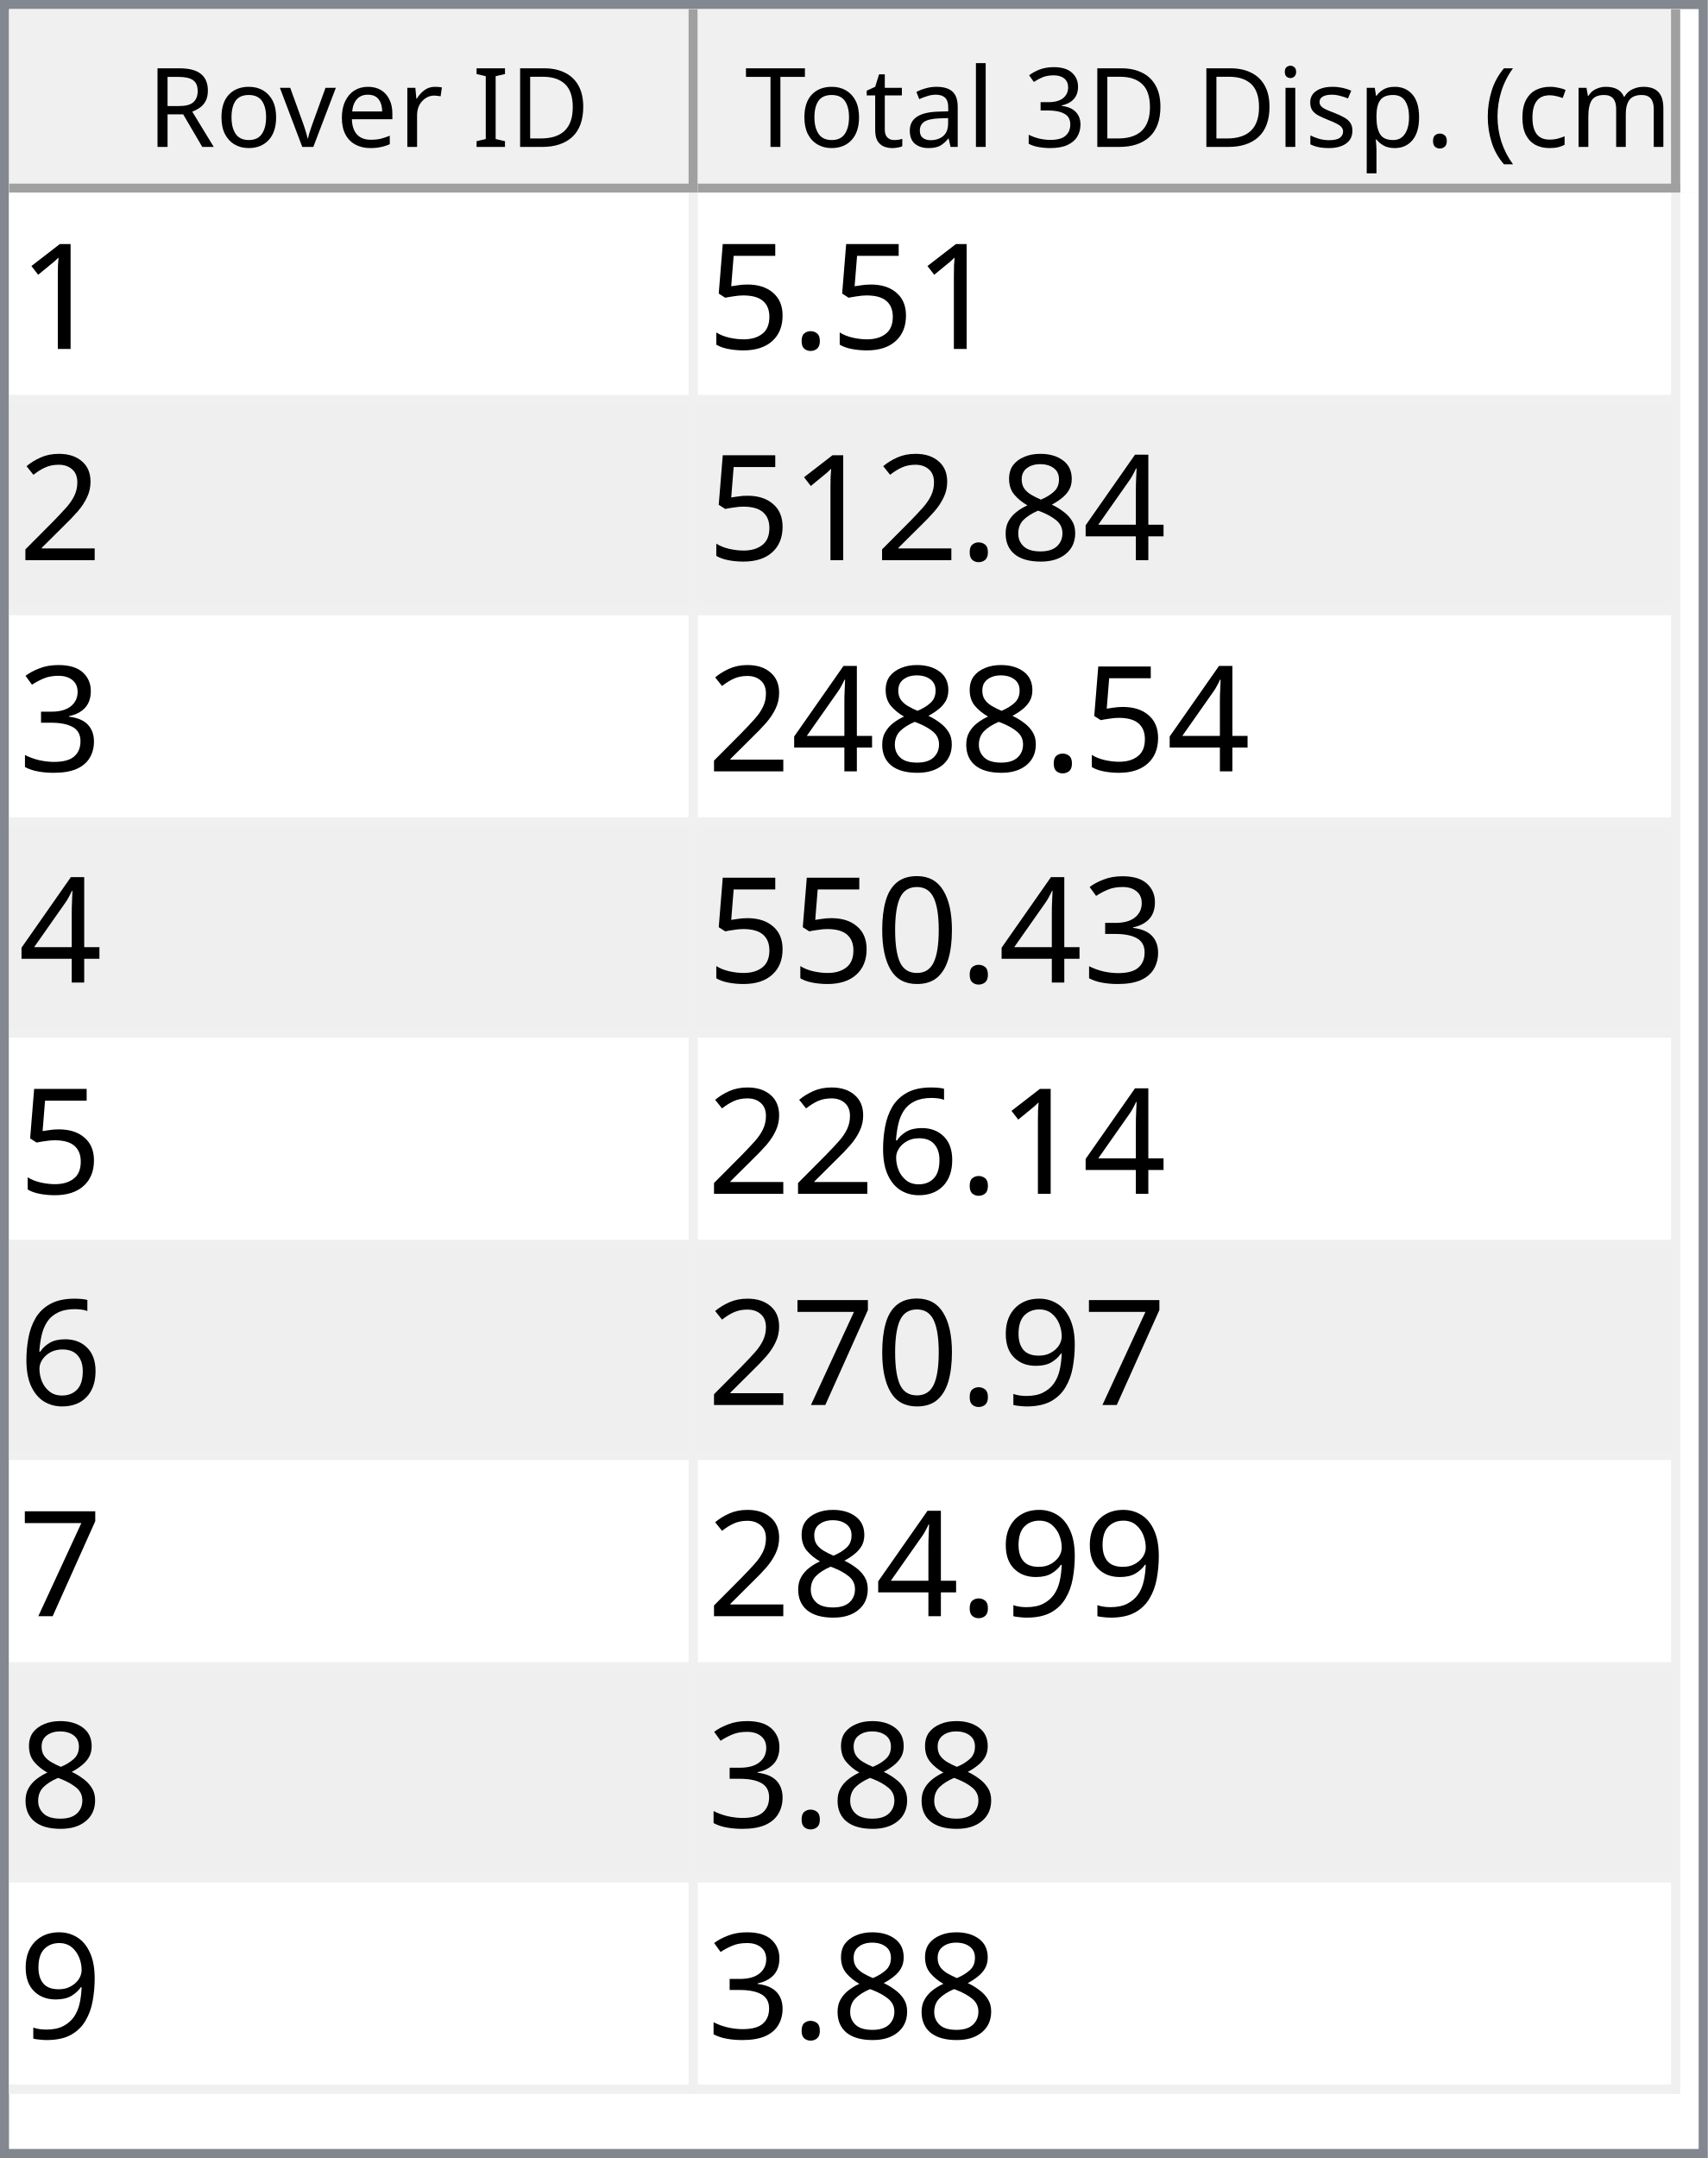
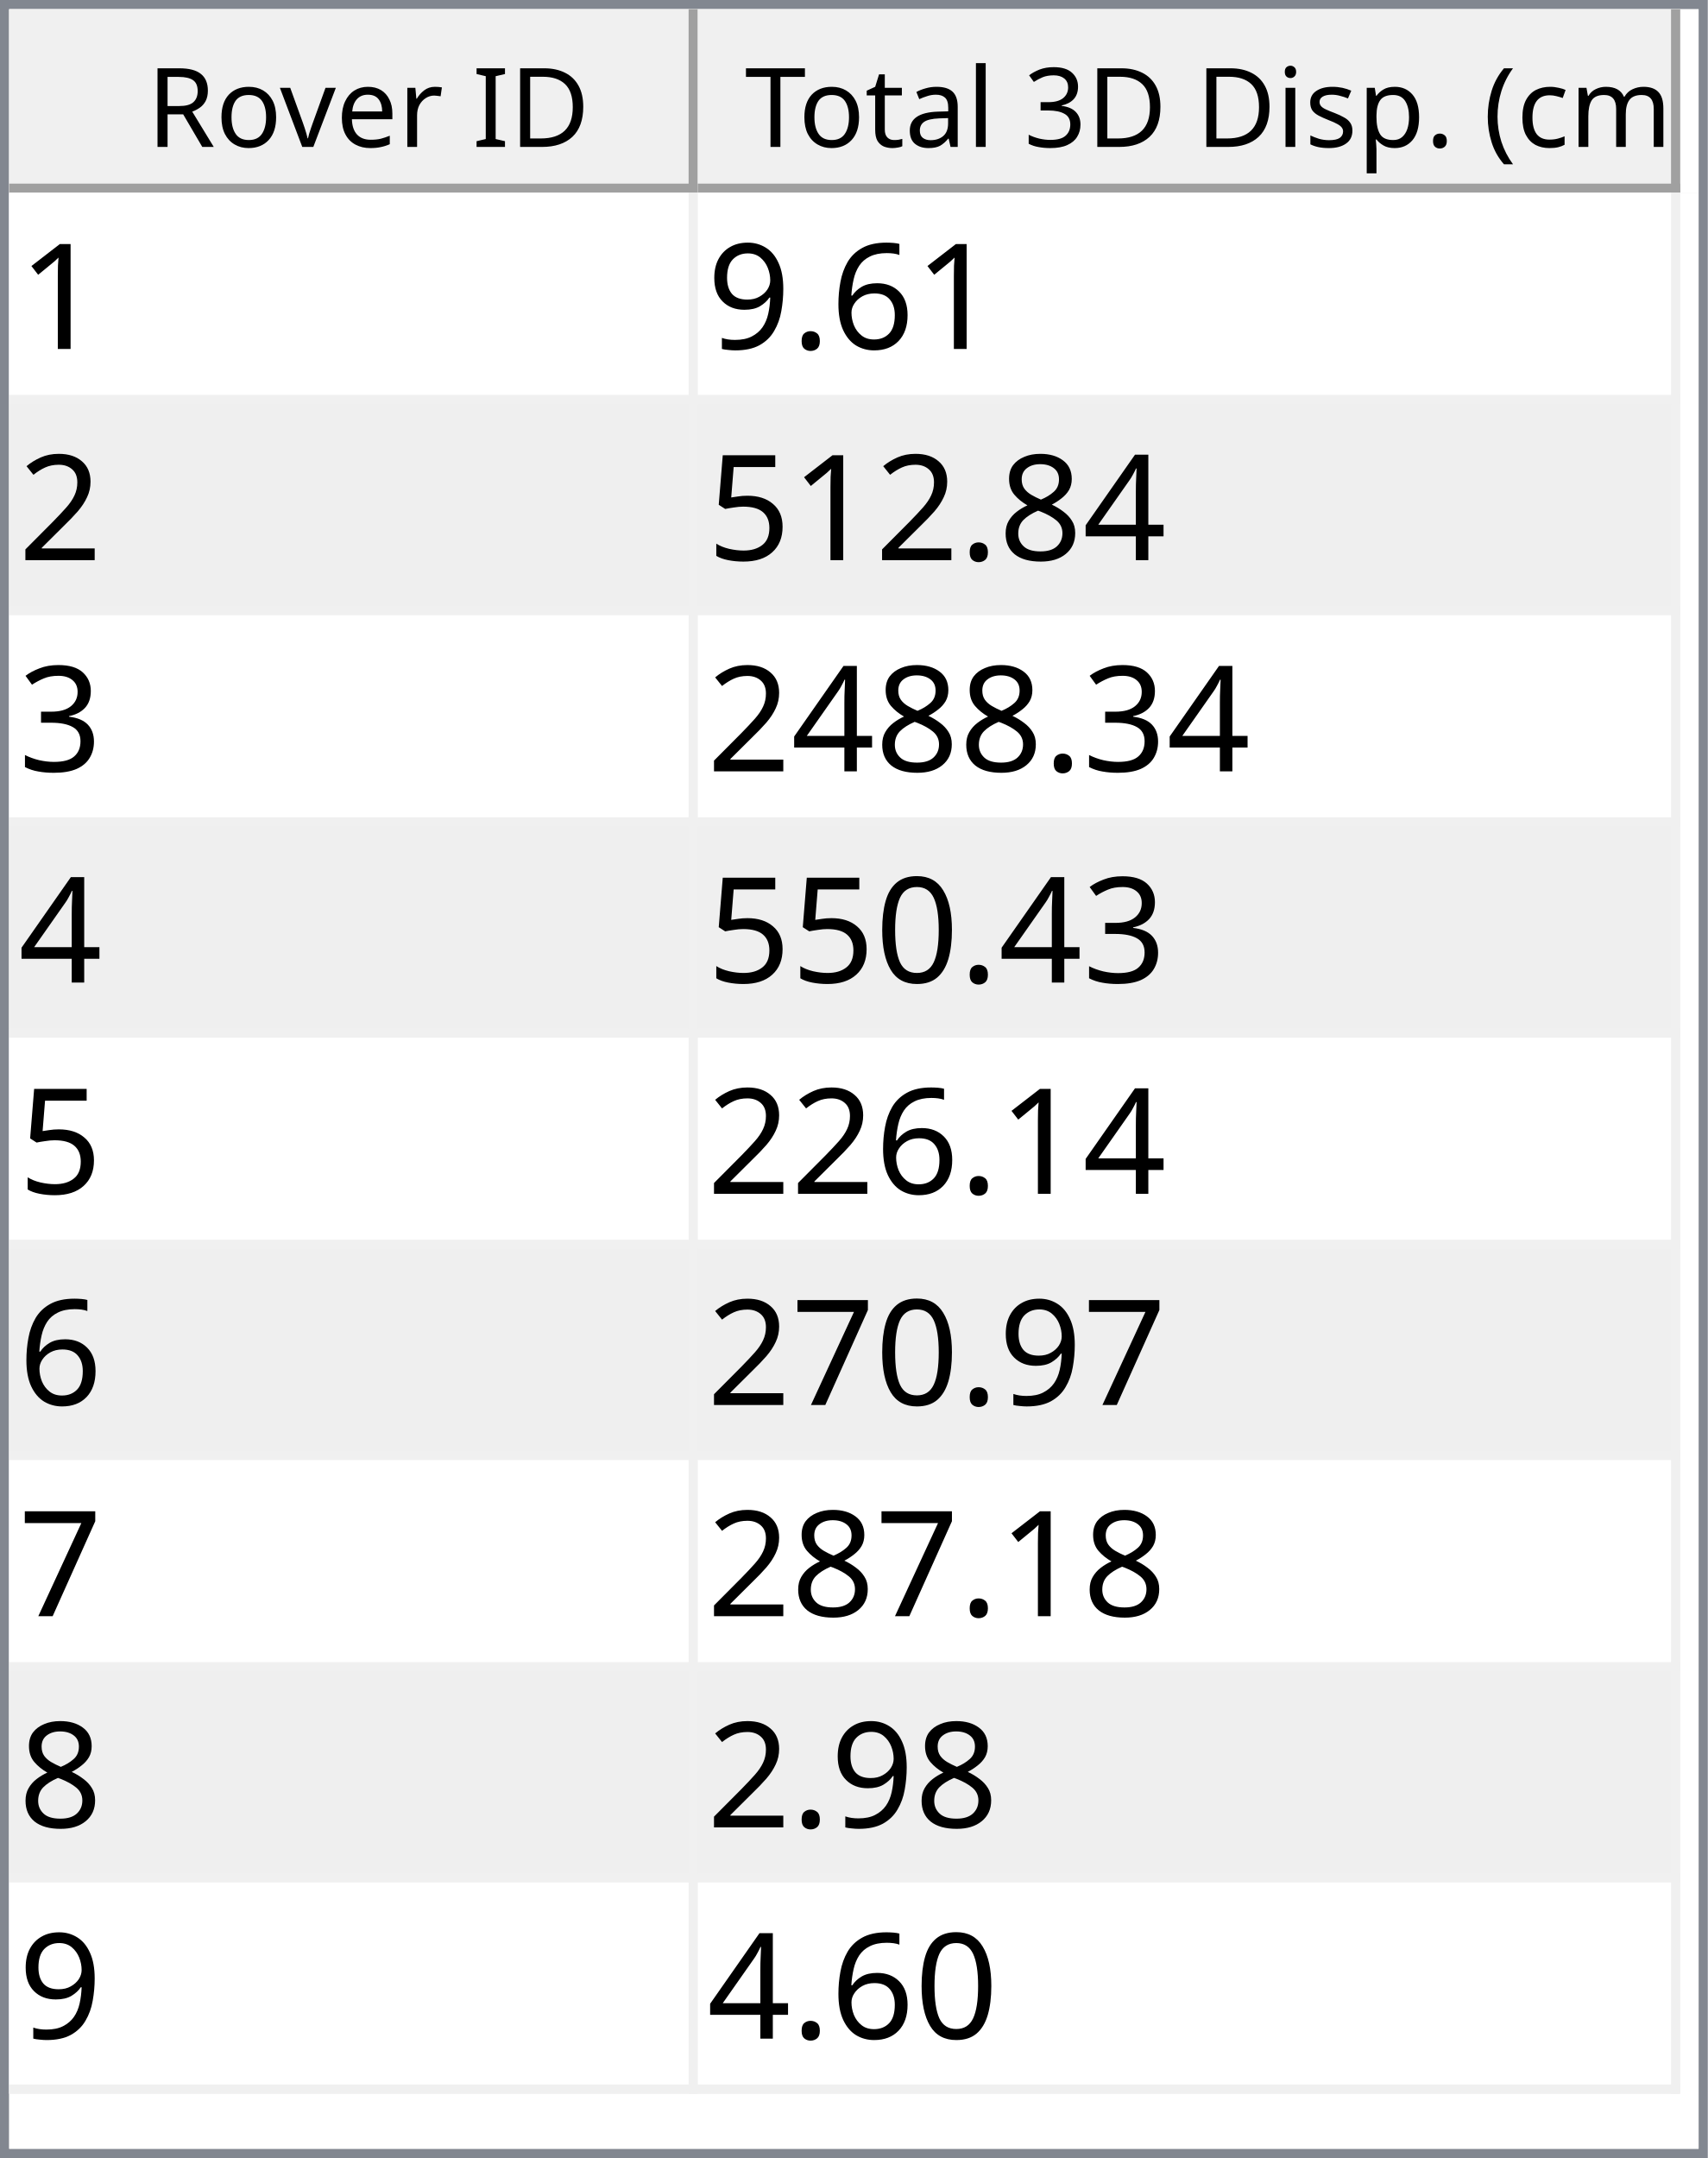
<svg xmlns="http://www.w3.org/2000/svg" style="fill-opacity:1; color-rendering:auto; color-interpolation:auto; text-rendering:auto; stroke:black; stroke-linecap:square; stroke-miterlimit:10; shape-rendering:auto; stroke-opacity:1; fill:black; stroke-dasharray:none; font-weight:normal; stroke-width:1; font-family:'Dialog'; font-style:normal; stroke-linejoin:miter; font-size:12px; stroke-dashoffset:0; image-rendering:auto;" width="186" height="235">
  <defs id="genericDefs" />
  <g>
    <defs id="defs1">
      <clipPath clipPathUnits="userSpaceOnUse" id="clipPath1">
        <path d="M0 0 L186 0 L186 235 L0 235 L0 0 Z" />
      </clipPath>
      <clipPath clipPathUnits="userSpaceOnUse" id="clipPath2">
        <path d="M0 0 L0 235 L186 235 L186 0 Z" />
      </clipPath>
      <clipPath clipPathUnits="userSpaceOnUse" id="clipPath3">
        <path d="M0 0 L0 20 L184 20 L184 0 Z" />
      </clipPath>
      <clipPath clipPathUnits="userSpaceOnUse" id="clipPath4">
        <path d="M0 0 L0 20 L75 20 L75 0 Z" />
      </clipPath>
      <clipPath clipPathUnits="userSpaceOnUse" id="clipPath5">
        <path d="M1 1 L1 19 L74 19 L74 1 Z" />
      </clipPath>
      <clipPath clipPathUnits="userSpaceOnUse" id="clipPath6">
        <path d="M0 0 L0 18 L73 18 L73 0 Z" />
      </clipPath>
      <clipPath clipPathUnits="userSpaceOnUse" id="clipPath7">
        <path d="M-0.5 -0.5 L-0.5 19.5 L74.5 19.5 L74.5 -0.5 Z" />
      </clipPath>
      <clipPath clipPathUnits="userSpaceOnUse" id="clipPath8">
        <path d="M0 0 L0 20 L107 20 L107 0 Z" />
      </clipPath>
      <clipPath clipPathUnits="userSpaceOnUse" id="clipPath9">
        <path d="M1 1 L1 19 L106 19 L106 1 Z" />
      </clipPath>
      <clipPath clipPathUnits="userSpaceOnUse" id="clipPath10">
        <path d="M0 0 L0 18 L105 18 L105 0 Z" />
      </clipPath>
      <clipPath clipPathUnits="userSpaceOnUse" id="clipPath11">
        <path d="M-0.5 -0.5 L-0.5 19.5 L106.5 19.5 L106.5 -0.5 Z" />
      </clipPath>
      <clipPath clipPathUnits="userSpaceOnUse" id="clipPath12">
        <path d="M0 0 L0 213 L184 213 L184 0 Z" />
      </clipPath>
      <clipPath clipPathUnits="userSpaceOnUse" id="clipPath13">
        <path d="M0 0 L0 207 L182 207 L182 0 Z" />
      </clipPath>
      <clipPath clipPathUnits="userSpaceOnUse" id="clipPath14">
        <path d="M-0.5 -0.5 L-0.5 206.5 L181.5 206.5 L181.5 -0.5 Z" />
      </clipPath>
      <clipPath clipPathUnits="userSpaceOnUse" id="clipPath15">
        <path d="M0 0 L0 22 L74 22 L74 0 Z" />
      </clipPath>
      <clipPath clipPathUnits="userSpaceOnUse" id="clipPath16">
        <path d="M0 0 L0 22 L106 22 L106 0 Z" />
      </clipPath>
      <font horiz-adv-x="64.551" id="font1">
        <font-face ascent="107.91" descent="25.098" units-per-em="100" style="font-style:normal; font-family:Segoe UI; font-weight:normal;" />
        <missing-glyph horiz-adv-x="64.551" d="M8.109 0 L8.109 68.266 L56.453 68.266 L56.453 0 L8.109 0 ZM15.328 7.234 L49.219 7.234 L49.219 61.031 L15.328 61.031 L15.328 7.234 Z" />
        <glyph unicode="D" horiz-adv-x="70.117" d="M9.188 0 L9.188 70.016 L28.516 70.016 Q65.531 70.016 65.531 35.891 Q65.531 19.672 55.25 9.836 Q44.969 0 27.734 0 L9.188 0 ZM17.391 62.594 L17.391 7.422 L27.828 7.422 Q41.609 7.422 49.273 14.797 Q56.938 22.172 56.938 35.688 Q56.938 62.594 28.328 62.594 L17.391 62.594 Z" />
        <glyph unicode="I" horiz-adv-x="26.611" d="M17.391 0 L9.188 0 L9.188 70.016 L17.391 70.016 L17.391 0 Z" />
        <glyph unicode=" " horiz-adv-x="27.393" d="" />
        <glyph unicode="r" horiz-adv-x="34.766" d="M34.188 41.891 Q32.078 43.5 28.125 43.5 Q23 43.5 19.555 38.672 Q16.109 33.844 16.109 25.484 L16.109 0 L8.109 0 L8.109 50 L16.109 50 L16.109 39.703 L16.312 39.703 Q18.016 44.969 21.531 47.922 Q25.047 50.875 29.391 50.875 Q32.516 50.875 34.188 50.203 L34.188 41.891 Z" />
        <glyph unicode="e" horiz-adv-x="52.295" d="M48.297 23 L12.984 23 Q13.188 14.656 17.484 10.109 Q21.781 5.562 29.297 5.562 Q37.75 5.562 44.828 11.141 L44.828 3.609 Q38.234 -1.172 27.391 -1.172 Q16.797 -1.172 10.742 5.641 Q4.688 12.453 4.688 24.812 Q4.688 36.469 11.305 43.82 Q17.922 51.172 27.734 51.172 Q37.547 51.172 42.922 44.828 Q48.297 38.484 48.297 27.203 L48.297 23 ZM40.094 29.781 Q40.047 36.719 36.75 40.578 Q33.453 44.438 27.594 44.438 Q21.922 44.438 17.969 40.383 Q14.016 36.328 13.094 29.781 L40.094 29.781 Z" />
        <glyph unicode="v" horiz-adv-x="47.9" d="M47.406 50 L27.484 0 L19.625 0 L0.688 50 L9.469 50 L22.172 13.672 Q23.578 9.672 23.922 6.688 L24.125 6.688 Q24.609 10.453 25.688 13.484 L38.969 50 L47.406 50 Z" />
        <glyph unicode="o" horiz-adv-x="58.594" d="M29 -1.172 Q17.922 -1.172 11.305 5.836 Q4.688 12.844 4.688 24.422 Q4.688 37.016 11.57 44.094 Q18.453 51.172 30.172 51.172 Q41.359 51.172 47.633 44.289 Q53.906 37.406 53.906 25.203 Q53.906 13.234 47.141 6.031 Q40.375 -1.172 29 -1.172 ZM29.594 44.438 Q21.875 44.438 17.383 39.188 Q12.891 33.938 12.891 24.703 Q12.891 15.828 17.43 10.695 Q21.969 5.562 29.594 5.562 Q37.359 5.562 41.531 10.594 Q45.703 15.625 45.703 24.906 Q45.703 34.281 41.531 39.359 Q37.359 44.438 29.594 44.438 Z" />
        <glyph unicode="R" horiz-adv-x="59.814" d="M59.375 0 L49.609 0 L37.891 19.625 Q36.281 22.359 34.766 24.289 Q33.25 26.219 31.664 27.438 Q30.078 28.656 28.25 29.219 Q26.422 29.781 24.125 29.781 L17.391 29.781 L17.391 0 L9.188 0 L9.188 70.016 L30.078 70.016 Q34.672 70.016 38.555 68.867 Q42.438 67.719 45.289 65.375 Q48.141 63.031 49.758 59.547 Q51.375 56.062 51.375 51.375 Q51.375 47.703 50.273 44.656 Q49.172 41.609 47.148 39.211 Q45.125 36.812 42.266 35.133 Q39.406 33.453 35.844 32.516 L35.844 32.328 Q37.594 31.547 38.891 30.547 Q40.188 29.547 41.359 28.18 Q42.531 26.812 43.68 25.078 Q44.828 23.344 46.234 21.047 L59.375 0 ZM17.391 62.594 L17.391 37.203 L28.516 37.203 Q31.594 37.203 34.203 38.133 Q36.812 39.062 38.719 40.797 Q40.625 42.531 41.703 45.047 Q42.781 47.562 42.781 50.688 Q42.781 56.297 39.141 59.445 Q35.5 62.594 28.609 62.594 L17.391 62.594 Z" />
        <glyph unicode=")" horiz-adv-x="30.176" d="M8.297 -15.922 L1.172 -15.922 Q16.406 2.344 16.406 26.812 Q16.406 51.469 1.078 70.016 L8.297 70.016 Q23.531 52.156 23.531 26.703 Q23.531 1.375 8.297 -15.922 Z" />
        <glyph unicode="m" horiz-adv-x="86.133" d="M79.109 0 L71.094 0 L71.094 28.719 Q71.094 37.016 68.531 40.727 Q65.969 44.438 59.906 44.438 Q54.781 44.438 51.195 39.75 Q47.609 35.062 47.609 28.516 L47.609 0 L39.594 0 L39.594 29.688 Q39.594 44.438 28.219 44.438 Q22.953 44.438 19.531 40.016 Q16.109 35.594 16.109 28.516 L16.109 0 L8.109 0 L8.109 50 L16.109 50 L16.109 42.094 L16.312 42.094 Q21.625 51.172 31.844 51.172 Q36.969 51.172 40.773 48.312 Q44.578 45.453 46 40.828 Q51.562 51.172 62.594 51.172 Q79.109 51.172 79.109 30.812 L79.109 0 Z" />
        <glyph unicode="c" horiz-adv-x="46.191" d="M42.188 2.297 Q36.422 -1.172 28.516 -1.172 Q17.828 -1.172 11.258 5.789 Q4.688 12.75 4.688 23.828 Q4.688 36.188 11.766 43.68 Q18.844 51.172 30.672 51.172 Q37.25 51.172 42.281 48.734 L42.281 40.531 Q36.719 44.438 30.375 44.438 Q22.703 44.438 17.797 38.945 Q12.891 33.453 12.891 24.516 Q12.891 15.719 17.508 10.641 Q22.125 5.562 29.891 5.562 Q36.422 5.562 42.188 9.906 L42.188 2.297 Z" />
        <glyph unicode="(" horiz-adv-x="30.176" d="M29.109 -15.922 L21.969 -15.922 Q6.844 1.375 6.844 26.703 Q6.844 52.156 21.969 70.016 L29.203 70.016 Q13.875 51.469 13.875 26.812 Q13.875 2.344 29.109 -15.922 Z" />
        <glyph unicode="." horiz-adv-x="21.68" d="M10.891 -1.078 Q8.641 -1.078 7.055 0.539 Q5.469 2.156 5.469 4.391 Q5.469 6.641 7.055 8.273 Q8.641 9.906 10.891 9.906 Q13.188 9.906 14.797 8.273 Q16.406 6.641 16.406 4.391 Q16.406 2.156 14.797 0.539 Q13.188 -1.078 10.891 -1.078 Z" />
        <glyph unicode="p" horiz-adv-x="58.789" d="M16.312 7.234 L16.109 7.234 L16.109 -23 L8.109 -23 L8.109 50 L16.109 50 L16.109 41.219 L16.312 41.219 Q22.219 51.172 33.594 51.172 Q43.266 51.172 48.688 44.461 Q54.109 37.75 54.109 26.469 Q54.109 13.922 48 6.375 Q41.891 -1.172 31.297 -1.172 Q21.578 -1.172 16.312 7.234 ZM16.109 27.391 L16.109 20.406 Q16.109 14.203 20.141 9.883 Q24.172 5.562 30.375 5.562 Q37.641 5.562 41.773 11.133 Q45.906 16.703 45.906 26.609 Q45.906 34.969 42.047 39.703 Q38.188 44.438 31.594 44.438 Q24.609 44.438 20.359 39.578 Q16.109 34.719 16.109 27.391 Z" />
        <glyph unicode="s" horiz-adv-x="42.432" d="M5.078 1.812 L5.078 10.406 Q11.625 5.562 19.484 5.562 Q30.031 5.562 30.031 12.594 Q30.031 14.594 29.125 15.992 Q28.219 17.391 26.68 18.461 Q25.141 19.531 23.07 20.383 Q21 21.234 18.609 22.172 Q15.281 23.484 12.766 24.828 Q10.25 26.172 8.57 27.859 Q6.891 29.547 6.031 31.695 Q5.172 33.844 5.172 36.719 Q5.172 40.234 6.789 42.945 Q8.406 45.656 11.086 47.484 Q13.766 49.312 17.211 50.242 Q20.656 51.172 24.312 51.172 Q30.812 51.172 35.938 48.922 L35.938 40.828 Q30.422 44.438 23.25 44.438 Q21 44.438 19.195 43.922 Q17.391 43.406 16.094 42.477 Q14.797 41.547 14.086 40.258 Q13.375 38.969 13.375 37.406 Q13.375 35.453 14.086 34.133 Q14.797 32.812 16.164 31.789 Q17.531 30.766 19.484 29.938 Q21.438 29.109 23.922 28.125 Q27.25 26.859 29.883 25.516 Q32.516 24.172 34.375 22.484 Q36.234 20.797 37.234 18.602 Q38.234 16.406 38.234 13.375 Q38.234 9.672 36.602 6.938 Q34.969 4.203 32.234 2.398 Q29.5 0.594 25.93 -0.289 Q22.359 -1.172 18.453 -1.172 Q10.75 -1.172 5.078 1.812 Z" />
        <glyph unicode="i" horiz-adv-x="24.219" d="M12.203 62.703 Q10.062 62.703 8.547 64.164 Q7.031 65.625 7.031 67.875 Q7.031 70.125 8.547 71.609 Q10.062 73.094 12.203 73.094 Q14.406 73.094 15.945 71.609 Q17.484 70.125 17.484 67.875 Q17.484 65.719 15.945 64.211 Q14.406 62.703 12.203 62.703 ZM16.109 0 L8.109 0 L8.109 50 L16.109 50 L16.109 0 Z" />
        <glyph unicode="3" horiz-adv-x="53.906" d="M46.531 19.828 Q46.531 15.094 44.75 11.211 Q42.969 7.328 39.719 4.57 Q36.469 1.812 31.93 0.297 Q27.391 -1.219 21.922 -1.219 Q11.922 -1.219 6 2.594 L6 11.188 Q13.094 5.609 22.219 5.609 Q25.875 5.609 28.828 6.539 Q31.781 7.469 33.906 9.227 Q36.031 10.984 37.18 13.477 Q38.328 15.969 38.328 19.094 Q38.328 32.812 18.797 32.812 L12.984 32.812 L12.984 39.594 L18.5 39.594 Q35.797 39.594 35.797 52.484 Q35.797 64.406 22.609 64.406 Q15.188 64.406 8.688 59.422 L8.688 67.188 Q15.375 71.188 24.609 71.188 Q29 71.188 32.57 69.969 Q36.141 68.75 38.68 66.555 Q41.219 64.359 42.609 61.281 Q44 58.203 44 54.5 Q44 40.672 30.031 36.719 L30.031 36.531 Q33.594 36.141 36.625 34.797 Q39.656 33.453 41.852 31.305 Q44.047 29.156 45.289 26.25 Q46.531 23.344 46.531 19.828 Z" />
        <glyph unicode="l" horiz-adv-x="24.219" d="M16.109 0 L8.109 0 L8.109 74.031 L16.109 74.031 L16.109 0 Z" />
        <glyph unicode="a" horiz-adv-x="50.879" d="M43.891 0 L35.891 0 L35.891 7.812 L35.688 7.812 Q30.469 -1.172 20.312 -1.172 Q12.844 -1.172 8.617 2.781 Q4.391 6.734 4.391 13.281 Q4.391 27.297 20.906 29.594 L35.891 31.688 Q35.891 44.438 25.594 44.438 Q16.547 44.438 9.281 38.281 L9.281 46.484 Q16.656 51.172 26.266 51.172 Q43.891 51.172 43.891 32.516 L43.891 0 ZM35.891 25.297 L23.828 23.641 Q18.266 22.859 15.43 20.875 Q12.594 18.891 12.594 13.875 Q12.594 10.203 15.211 7.883 Q17.828 5.562 22.172 5.562 Q28.125 5.562 32.008 9.742 Q35.891 13.922 35.891 20.312 L35.891 25.297 Z" />
        <glyph unicode="t" horiz-adv-x="33.887" d="M31.297 0.484 Q28.469 -1.078 23.828 -1.078 Q10.688 -1.078 10.688 13.578 L10.688 43.172 L2.094 43.172 L2.094 50 L10.688 50 L10.688 62.203 L18.703 64.797 L18.703 50 L31.297 50 L31.297 43.172 L18.703 43.172 L18.703 14.984 Q18.703 9.969 20.414 7.82 Q22.125 5.672 26.078 5.672 Q29.109 5.672 31.297 7.328 L31.297 0.484 Z" />
        <glyph unicode="T" horiz-adv-x="52.393" d="M50.594 62.594 L30.375 62.594 L30.375 0 L22.172 0 L22.172 62.594 L2 62.594 L2 70.016 L50.594 70.016 L50.594 62.594 Z" />
      </font>
      <font horiz-adv-x="75.0" id="font2">
        <font-face ascent="100.537" descent="21.973" units-per-em="100" style="font-style:normal; font-family:sans-serif; font-weight:normal;" />
        <missing-glyph horiz-adv-x="75.0" d="M12.5 0 L12.5 62.5 L62.5 62.5 L62.5 0 L12.5 0 ZM14.062 1.562 L60.938 1.562 L60.938 60.938 L14.062 60.938 L14.062 1.562 Z" />
        <glyph unicode="1" horiz-adv-x="55.615" d="M37.25 0 L28.469 0 L28.469 56 Q25.297 52.984 20.141 49.953 Q14.984 46.922 10.891 45.406 L10.891 53.906 Q18.266 57.375 23.781 62.305 Q29.297 67.234 31.594 71.875 L37.25 71.875 L37.25 0 Z" />
+         <glyph unicode="6" horiz-adv-x="55.615" d="M49.75 54.047 L41.016 53.375 Q39.844 58.547 37.703 60.891 Q34.125 64.656 28.906 64.656 Q24.703 64.656 21.531 62.312 Q17.391 59.281 14.992 53.469 Q12.594 47.656 12.5 36.922 Q15.672 41.75 20.266 44.094 Q24.859 46.438 29.891 46.438 Q38.672 46.438 44.852 39.969 Q51.031 33.5 51.031 23.25 Q51.031 16.5 48.125 10.719 Q45.219 4.938 40.141 1.859 Q35.062 -1.219 28.609 -1.219 Q17.625 -1.219 10.695 6.859 Q3.766 14.938 3.766 33.5 Q3.766 54.25 11.422 63.672 Q18.109 71.875 29.438 71.875 Q37.891 71.875 43.289 67.141 Q48.688 62.406 49.75 54.047 ZM13.875 23.188 Q13.875 18.656 15.797 14.508 Q17.719 10.359 21.188 8.18 Q24.656 6 28.469 6 Q34.031 6 38.039 10.492 Q42.047 14.984 42.047 22.703 Q42.047 30.125 38.086 34.398 Q34.125 38.672 28.125 38.672 Q22.172 38.672 18.023 34.398 Q13.875 30.125 13.875 23.188 Z" />
        <glyph unicode="." horiz-adv-x="27.783" d="M9.078 0 L9.078 10.016 L19.094 10.016 L19.094 0 L9.078 0 Z" />
-         <glyph unicode="5" horiz-adv-x="55.615" d="M4.156 18.75 L13.375 19.531 Q14.406 12.797 18.141 9.398 Q21.875 6 27.156 6 Q33.5 6 37.891 10.789 Q42.281 15.578 42.281 23.484 Q42.281 31 38.062 35.352 Q33.844 39.703 27 39.703 Q22.75 39.703 19.336 37.773 Q15.922 35.844 13.969 32.766 L5.719 33.844 L12.641 70.609 L48.25 70.609 L48.25 62.203 L19.672 62.203 L15.828 42.969 Q22.266 47.469 29.344 47.469 Q38.719 47.469 45.164 40.969 Q51.609 34.469 51.609 24.266 Q51.609 14.547 45.953 7.469 Q39.062 -1.219 27.156 -1.219 Q17.391 -1.219 11.211 4.25 Q5.031 9.719 4.156 18.75 Z" />
+         <glyph unicode="9" horiz-adv-x="55.615" d="M5.469 16.547 L13.922 17.328 Q14.984 11.375 18.016 8.688 Q21.047 6 25.781 6 Q29.828 6 32.883 7.859 Q35.938 9.719 37.891 12.82 Q39.844 15.922 41.164 21.195 Q42.484 26.469 42.484 31.938 Q42.484 32.516 42.438 33.688 Q39.797 29.5 35.234 26.883 Q30.672 24.266 25.344 24.266 Q16.453 24.266 10.305 30.711 Q4.156 37.156 4.156 47.703 Q4.156 58.594 10.578 65.234 Q17 71.875 26.656 71.875 Q33.641 71.875 39.43 68.117 Q45.219 64.359 48.219 57.398 Q51.219 50.438 51.219 37.25 Q51.219 23.531 48.242 15.406 Q45.266 7.281 39.383 3.031 Q33.5 -1.219 25.594 -1.219 Q17.188 -1.219 11.867 3.445 Q6.547 8.109 5.469 16.547 ZM41.453 48.141 Q41.453 55.719 37.43 60.156 Q33.406 64.594 27.734 64.594 Q21.875 64.594 17.531 59.812 Q13.188 55.031 13.188 47.406 Q13.188 40.578 17.312 36.305 Q21.438 32.031 27.484 32.031 Q33.594 32.031 37.523 36.305 Q41.453 40.578 41.453 48.141 Z" />
        <glyph unicode="2" horiz-adv-x="55.615" d="M50.344 8.453 L50.344 0 L3.031 0 Q2.938 3.172 4.047 6.109 Q5.859 10.938 9.836 15.625 Q13.812 20.312 21.344 26.469 Q33.016 36.031 37.117 41.625 Q41.219 47.219 41.219 52.203 Q41.219 57.422 37.477 61.008 Q33.734 64.594 27.734 64.594 Q21.391 64.594 17.578 60.789 Q13.766 56.984 13.719 50.25 L4.688 51.172 Q5.609 61.281 11.664 66.578 Q17.719 71.875 27.938 71.875 Q38.234 71.875 44.242 66.164 Q50.25 60.453 50.25 52 Q50.25 47.703 48.492 43.555 Q46.734 39.406 42.656 34.812 Q38.578 30.219 29.109 22.219 Q21.188 15.578 18.945 13.211 Q16.703 10.844 15.234 8.453 L50.344 8.453 Z" />
        <glyph unicode="4" horiz-adv-x="55.615" d="M32.328 0 L32.328 17.141 L1.266 17.141 L1.266 25.203 L33.938 71.578 L41.109 71.578 L41.109 25.203 L50.781 25.203 L50.781 17.141 L41.109 17.141 L41.109 0 L32.328 0 ZM32.328 25.203 L32.328 57.469 L9.906 25.203 L32.328 25.203 Z" />
        <glyph unicode="8" horiz-adv-x="55.615" d="M17.672 38.812 Q12.203 40.828 9.57 44.539 Q6.938 48.25 6.938 53.422 Q6.938 61.234 12.555 66.555 Q18.172 71.875 27.484 71.875 Q36.859 71.875 42.578 66.43 Q48.297 60.984 48.297 53.172 Q48.297 48.188 45.68 44.508 Q43.062 40.828 37.75 38.812 Q44.344 36.672 47.781 31.883 Q51.219 27.094 51.219 20.453 Q51.219 11.281 44.727 5.031 Q38.234 -1.219 27.641 -1.219 Q17.047 -1.219 10.547 5.055 Q4.047 11.328 4.047 20.703 Q4.047 27.688 7.594 32.398 Q11.141 37.109 17.672 38.812 ZM15.922 53.719 Q15.922 48.641 19.195 45.414 Q22.469 42.188 27.688 42.188 Q32.766 42.188 36.016 45.383 Q39.266 48.578 39.266 53.219 Q39.266 58.062 35.914 61.359 Q32.562 64.656 27.594 64.656 Q22.562 64.656 19.242 61.43 Q15.922 58.203 15.922 53.719 ZM13.094 20.656 Q13.094 16.891 14.875 13.375 Q16.656 9.859 20.172 7.93 Q23.688 6 27.734 6 Q34.031 6 38.133 10.055 Q42.234 14.109 42.234 20.359 Q42.234 26.703 38.016 30.859 Q33.797 35.016 27.438 35.016 Q21.234 35.016 17.164 30.914 Q13.094 26.812 13.094 20.656 Z" />
+         <glyph unicode="5" horiz-adv-x="55.615" d="M4.156 18.75 L13.375 19.531 Q14.406 12.797 18.141 9.398 Q21.875 6 27.156 6 Q33.5 6 37.891 10.789 Q42.281 15.578 42.281 23.484 Q42.281 31 38.062 35.352 Q33.844 39.703 27 39.703 Q22.75 39.703 19.336 37.773 Q15.922 35.844 13.969 32.766 L5.719 33.844 L12.641 70.609 L48.25 70.609 L48.25 62.203 L19.672 62.203 L15.828 42.969 Q22.266 47.469 29.344 47.469 Q38.719 47.469 45.164 40.969 Q51.609 34.469 51.609 24.266 Q51.609 14.547 45.953 7.469 Q39.062 -1.219 27.156 -1.219 Q17.391 -1.219 11.211 4.25 Q5.031 9.719 4.156 18.75 Z" />
        <glyph unicode="3" horiz-adv-x="55.615" d="M4.203 18.891 L12.984 20.062 Q14.5 12.594 18.141 9.297 Q21.781 6 27 6 Q33.203 6 37.477 10.297 Q41.75 14.594 41.75 20.953 Q41.75 27 37.797 30.93 Q33.844 34.859 27.734 34.859 Q25.25 34.859 21.531 33.891 L22.516 41.609 Q23.391 41.5 23.922 41.5 Q29.547 41.5 34.039 44.43 Q38.531 47.359 38.531 53.469 Q38.531 58.297 35.258 61.477 Q31.984 64.656 26.812 64.656 Q21.688 64.656 18.266 61.43 Q14.844 58.203 13.875 51.766 L5.078 53.328 Q6.688 62.156 12.398 67.016 Q18.109 71.875 26.609 71.875 Q32.469 71.875 37.398 69.359 Q42.328 66.844 44.945 62.5 Q47.562 58.156 47.562 53.266 Q47.562 48.641 45.07 44.828 Q42.578 41.016 37.703 38.766 Q44.047 37.312 47.562 32.695 Q51.078 28.078 51.078 21.141 Q51.078 11.766 44.242 5.25 Q37.406 -1.266 26.953 -1.266 Q17.531 -1.266 11.305 4.352 Q5.078 9.969 4.203 18.891 Z" />
        <glyph unicode="0" horiz-adv-x="55.615" d="M4.156 35.297 Q4.156 48 6.766 55.742 Q9.375 63.484 14.523 67.68 Q19.672 71.875 27.484 71.875 Q33.25 71.875 37.594 69.555 Q41.938 67.234 44.773 62.867 Q47.609 58.5 49.219 52.227 Q50.828 45.953 50.828 35.297 Q50.828 22.703 48.242 14.969 Q45.656 7.234 40.508 3.008 Q35.359 -1.219 27.484 -1.219 Q17.141 -1.219 11.234 6.203 Q4.156 15.141 4.156 35.297 ZM13.188 35.297 Q13.188 17.672 17.312 11.836 Q21.438 6 27.484 6 Q33.547 6 37.672 11.859 Q41.797 17.719 41.797 35.297 Q41.797 52.984 37.672 58.789 Q33.547 64.594 27.391 64.594 Q21.344 64.594 17.719 59.469 Q13.188 52.938 13.188 35.297 Z" />
-         <glyph unicode="6" horiz-adv-x="55.615" d="M49.75 54.047 L41.016 53.375 Q39.844 58.547 37.703 60.891 Q34.125 64.656 28.906 64.656 Q24.703 64.656 21.531 62.312 Q17.391 59.281 14.992 53.469 Q12.594 47.656 12.5 36.922 Q15.672 41.75 20.266 44.094 Q24.859 46.438 29.891 46.438 Q38.672 46.438 44.852 39.969 Q51.031 33.5 51.031 23.25 Q51.031 16.5 48.125 10.719 Q45.219 4.938 40.141 1.859 Q35.062 -1.219 28.609 -1.219 Q17.625 -1.219 10.695 6.859 Q3.766 14.938 3.766 33.5 Q3.766 54.25 11.422 63.672 Q18.109 71.875 29.438 71.875 Q37.891 71.875 43.289 67.141 Q48.688 62.406 49.75 54.047 ZM13.875 23.188 Q13.875 18.656 15.797 14.508 Q17.719 10.359 21.188 8.18 Q24.656 6 28.469 6 Q34.031 6 38.039 10.492 Q42.047 14.984 42.047 22.703 Q42.047 30.125 38.086 34.398 Q34.125 38.672 28.125 38.672 Q22.172 38.672 18.023 34.398 Q13.875 30.125 13.875 23.188 Z" />
-         <glyph unicode="9" horiz-adv-x="55.615" d="M5.469 16.547 L13.922 17.328 Q14.984 11.375 18.016 8.688 Q21.047 6 25.781 6 Q29.828 6 32.883 7.859 Q35.938 9.719 37.891 12.82 Q39.844 15.922 41.164 21.195 Q42.484 26.469 42.484 31.938 Q42.484 32.516 42.438 33.688 Q39.797 29.5 35.234 26.883 Q30.672 24.266 25.344 24.266 Q16.453 24.266 10.305 30.711 Q4.156 37.156 4.156 47.703 Q4.156 58.594 10.578 65.234 Q17 71.875 26.656 71.875 Q33.641 71.875 39.43 68.117 Q45.219 64.359 48.219 57.398 Q51.219 50.438 51.219 37.25 Q51.219 23.531 48.242 15.406 Q45.266 7.281 39.383 3.031 Q33.5 -1.219 25.594 -1.219 Q17.188 -1.219 11.867 3.445 Q6.547 8.109 5.469 16.547 ZM41.453 48.141 Q41.453 55.719 37.43 60.156 Q33.406 64.594 27.734 64.594 Q21.875 64.594 17.531 59.812 Q13.188 55.031 13.188 47.406 Q13.188 40.578 17.312 36.305 Q21.438 32.031 27.484 32.031 Q33.594 32.031 37.523 36.305 Q41.453 40.578 41.453 48.141 Z" />
        <glyph unicode="7" horiz-adv-x="55.615" d="M4.734 62.203 L4.734 70.656 L51.078 70.656 L51.078 63.812 Q44.234 56.547 37.523 44.484 Q30.812 32.422 27.156 19.672 Q24.516 10.688 23.781 0 L14.75 0 Q14.891 8.453 18.062 20.414 Q21.234 32.375 27.172 43.484 Q33.109 54.594 39.797 62.203 L4.734 62.203 Z" />
      </font>
    </defs>
    <g style="fill:white; stroke:white;">
      <rect x="0" y="0" width="186" style="clip-path:url(#clipPath1); stroke:none;" height="235" />
    </g>
    <g style="fill:white; text-rendering:optimizeSpeed; color-rendering:optimizeSpeed; image-rendering:optimizeSpeed; shape-rendering:crispEdges; stroke:white; color-interpolation:sRGB;">
      <rect x="0" width="186" height="235" y="0" style="stroke:none;" />
      <path style="stroke:none;" d="M0 235 L186 235 L186 0 L0 0 Z" />
    </g>
    <g style="fill:rgb(240,240,240); font-family:'Segoe UI'; stroke:rgb(240,240,240);">
      <rect x="0" y="0" width="186" style="clip-path:url(#clipPath2); stroke:none;" height="235" />
    </g>
    <g style="fill:rgb(130,135,144); font-family:'Segoe UI'; stroke:rgb(130,135,144);">
      <path d="M0 0 L186 0 L186 235 L0 235 L0 0 ZM1 1 L185 1 L185 234 L1 234 L1 1 Z" style="fill-rule:evenodd; clip-path:url(#clipPath2); stroke:none;" />
    </g>
    <g style="fill:white; font-family:'Segoe UI'; stroke:white;" transform="translate(1,1)">
      <rect x="0" y="0" width="184" style="clip-path:url(#clipPath3); stroke:none;" height="20" />
    </g>
    <g style="fill:rgb(240,240,240); font-family:'Segoe UI'; stroke:rgb(240,240,240);" transform="translate(1,1)">
      <rect x="0" y="0" width="75" style="clip-path:url(#clipPath4); stroke:none;" height="20" />
    </g>
    <g style="font-family:'Segoe UI';" transform="translate(2,2)">
      <text x="14" xml:space="preserve" y="14" style="clip-path:url(#clipPath6); stroke:none;">Rover ID</text>
    </g>
    <g style="fill:rgb(160,160,160); font-family:'Segoe UI'; stroke:rgb(160,160,160); stroke-linejoin:bevel;" transform="translate(1.5,1.5)">
      <line x1="74" x2="74" y1="0" style="fill:none; clip-path:url(#clipPath7);" y2="19" />
    </g>
    <g style="fill:rgb(160,160,160); font-family:'Segoe UI'; stroke:rgb(160,160,160); stroke-linejoin:bevel;" transform="matrix(1,0,0,1,1,1) translate(0.5,0.5)">
      <line x1="0" x2="74" y1="19" style="fill:none; clip-path:url(#clipPath7);" y2="19" />
    </g>
    <g style="fill:rgb(240,240,240); font-family:'Segoe UI'; stroke:rgb(240,240,240);" transform="translate(76,1)">
      <rect x="0" y="0" width="107" style="clip-path:url(#clipPath8); stroke:none;" height="20" />
    </g>
    <g style="font-family:'Segoe UI';" transform="translate(77,2)">
      <text x="1" xml:space="preserve" y="14" style="clip-path:url(#clipPath10); stroke:none;"> Total 3D Disp. (cm)</text>
    </g>
    <g style="fill:rgb(160,160,160); font-family:'Segoe UI'; stroke:rgb(160,160,160); stroke-linejoin:bevel;" transform="translate(76.5,1.5)">
      <line x1="106" x2="106" y1="0" style="fill:none; clip-path:url(#clipPath11);" y2="19" />
    </g>
    <g style="fill:rgb(160,160,160); font-family:'Segoe UI'; stroke:rgb(160,160,160); stroke-linejoin:bevel;" transform="matrix(1,0,0,1,76,1) translate(0.5,0.5)">
      <line x1="0" x2="106" y1="19" style="fill:none; clip-path:url(#clipPath11);" y2="19" />
    </g>
    <g style="fill:white; font-family:'Segoe UI'; stroke:white;" transform="translate(1,21)">
      <rect x="0" y="0" width="184" style="clip-path:url(#clipPath12); stroke:none;" height="213" />
    </g>
    <g style="fill:rgb(240,240,240); font-size:16px; font-family:sans-serif; stroke:rgb(240,240,240);" transform="translate(1,21)">
      <rect x="0" y="0" width="182" style="clip-path:url(#clipPath13); stroke:none;" height="207" />
      <line transform="translate(0.5,0.5)" x1="0" x2="181" y1="22" style="clip-path:url(#clipPath14); fill:none; stroke-linejoin:bevel;" y2="22" />
    </g>
    <g transform="matrix(1,0,0,1,1,21) translate(0.5,0.5)" style="fill:rgb(240,240,240); font-size:16px; font-family:sans-serif; stroke:rgb(240,240,240); stroke-linejoin:bevel;">
      <line x1="0" x2="181" y1="45" style="fill:none; clip-path:url(#clipPath14);" y2="45" />
    </g>
    <g transform="matrix(1,0,0,1,1,21) translate(0.5,0.5)" style="fill:rgb(240,240,240); font-size:16px; font-family:sans-serif; stroke:rgb(240,240,240); stroke-linejoin:bevel;">
      <line x1="0" x2="181" y1="68" style="fill:none; clip-path:url(#clipPath14);" y2="68" />
    </g>
    <g transform="matrix(1,0,0,1,1,21) translate(0.5,0.5)" style="fill:rgb(240,240,240); font-size:16px; font-family:sans-serif; stroke:rgb(240,240,240); stroke-linejoin:bevel;">
      <line x1="0" x2="181" y1="91" style="fill:none; clip-path:url(#clipPath14);" y2="91" />
    </g>
    <g transform="matrix(1,0,0,1,1,21) translate(0.5,0.5)" style="fill:rgb(240,240,240); font-size:16px; font-family:sans-serif; stroke:rgb(240,240,240); stroke-linejoin:bevel;">
      <line x1="0" x2="181" y1="114" style="fill:none; clip-path:url(#clipPath14);" y2="114" />
    </g>
    <g transform="matrix(1,0,0,1,1,21) translate(0.5,0.5)" style="fill:rgb(240,240,240); font-size:16px; font-family:sans-serif; stroke:rgb(240,240,240); stroke-linejoin:bevel;">
      <line x1="0" x2="181" y1="137" style="fill:none; clip-path:url(#clipPath14);" y2="137" />
    </g>
    <g transform="matrix(1,0,0,1,1,21) translate(0.5,0.5)" style="fill:rgb(240,240,240); font-size:16px; font-family:sans-serif; stroke:rgb(240,240,240); stroke-linejoin:bevel;">
      <line x1="0" x2="181" y1="160" style="fill:none; clip-path:url(#clipPath14);" y2="160" />
    </g>
    <g transform="matrix(1,0,0,1,1,21) translate(0.5,0.5)" style="fill:rgb(240,240,240); font-size:16px; font-family:sans-serif; stroke:rgb(240,240,240); stroke-linejoin:bevel;">
      <line x1="0" x2="181" y1="183" style="fill:none; clip-path:url(#clipPath14);" y2="183" />
    </g>
    <g transform="matrix(1,0,0,1,1,21) translate(0.5,0.5)" style="fill:rgb(240,240,240); font-size:16px; font-family:sans-serif; stroke:rgb(240,240,240); stroke-linejoin:bevel;">
      <line x1="0" x2="181" y1="206" style="fill:none; clip-path:url(#clipPath14);" y2="206" />
    </g>
    <g transform="matrix(1,0,0,1,1,21) translate(0.5,0.5)" style="fill:rgb(240,240,240); font-size:16px; font-family:sans-serif; stroke:rgb(240,240,240); stroke-linejoin:bevel;">
      <line x1="74" x2="74" y1="0" style="fill:none; clip-path:url(#clipPath14);" y2="206" />
    </g>
    <g transform="matrix(1,0,0,1,1,21) translate(0.5,0.5)" style="fill:rgb(240,240,240); font-size:16px; font-family:sans-serif; stroke:rgb(240,240,240); stroke-linejoin:bevel;">
      <line x1="181" x2="181" y1="0" style="fill:none; clip-path:url(#clipPath14);" y2="206" />
    </g>
    <g style="fill:white; font-size:16px; font-family:sans-serif; stroke:white;" transform="matrix(1,0,0,1,1,21)">
      <rect x="0" y="0" width="74" style="clip-path:url(#clipPath15); stroke:none;" height="22" />
      <text x="1" y="17" style="fill:black; clip-path:url(#clipPath15); stroke:none;" xml:space="preserve">1</text>
    </g>
    <g style="fill:white; font-size:16px; font-family:sans-serif; stroke:white;" transform="matrix(1,0,0,1,1,21) translate(75,0)">
      <rect x="0" y="0" width="106" style="clip-path:url(#clipPath16); stroke:none;" height="22" />
-       <text x="1" y="17" style="fill:black; clip-path:url(#clipPath16); stroke:none;" xml:space="preserve">5.51</text>
+       <text x="1" y="17" style="fill:black; clip-path:url(#clipPath16); stroke:none;" xml:space="preserve">9.61</text>
    </g>
    <g style="fill:rgb(239,239,239); font-size:16px; font-family:sans-serif; stroke:rgb(239,239,239);" transform="matrix(1,0,0,1,1,21) translate(0,23)">
      <rect x="0" y="0" width="74" style="clip-path:url(#clipPath15); stroke:none;" height="22" />
      <text x="1" y="17" style="fill:black; clip-path:url(#clipPath15); stroke:none;" xml:space="preserve">2</text>
    </g>
    <g style="fill:rgb(239,239,239); font-size:16px; font-family:sans-serif; stroke:rgb(239,239,239);" transform="matrix(1,0,0,1,1,21) translate(75,23)">
      <rect x="0" y="0" width="106" style="clip-path:url(#clipPath16); stroke:none;" height="22" />
      <text x="1" y="17" style="fill:black; clip-path:url(#clipPath16); stroke:none;" xml:space="preserve">512.84</text>
    </g>
    <g style="fill:white; font-size:16px; font-family:sans-serif; stroke:white;" transform="matrix(1,0,0,1,1,21) translate(0,46)">
      <rect x="0" y="0" width="74" style="clip-path:url(#clipPath15); stroke:none;" height="22" />
      <text x="1" y="17" style="fill:black; clip-path:url(#clipPath15); stroke:none;" xml:space="preserve">3</text>
    </g>
    <g style="fill:white; font-size:16px; font-family:sans-serif; stroke:white;" transform="matrix(1,0,0,1,1,21) translate(75,46)">
      <rect x="0" y="0" width="106" style="clip-path:url(#clipPath16); stroke:none;" height="22" />
-       <text x="1" y="17" style="fill:black; clip-path:url(#clipPath16); stroke:none;" xml:space="preserve">2488.54</text>
+       <text x="1" y="17" style="fill:black; clip-path:url(#clipPath16); stroke:none;" xml:space="preserve">2488.34</text>
    </g>
    <g style="fill:rgb(239,239,239); font-size:16px; font-family:sans-serif; stroke:rgb(239,239,239);" transform="matrix(1,0,0,1,1,21) translate(0,69)">
      <rect x="0" y="0" width="74" style="clip-path:url(#clipPath15); stroke:none;" height="22" />
      <text x="1" y="17" style="fill:black; clip-path:url(#clipPath15); stroke:none;" xml:space="preserve">4</text>
    </g>
    <g style="fill:rgb(239,239,239); font-size:16px; font-family:sans-serif; stroke:rgb(239,239,239);" transform="matrix(1,0,0,1,1,21) translate(75,69)">
      <rect x="0" y="0" width="106" style="clip-path:url(#clipPath16); stroke:none;" height="22" />
      <text x="1" y="17" style="fill:black; clip-path:url(#clipPath16); stroke:none;" xml:space="preserve">550.43</text>
    </g>
    <g style="fill:white; font-size:16px; font-family:sans-serif; stroke:white;" transform="matrix(1,0,0,1,1,21) translate(0,92)">
      <rect x="0" y="0" width="74" style="clip-path:url(#clipPath15); stroke:none;" height="22" />
      <text x="1" y="17" style="fill:black; clip-path:url(#clipPath15); stroke:none;" xml:space="preserve">5</text>
    </g>
    <g style="fill:white; font-size:16px; font-family:sans-serif; stroke:white;" transform="matrix(1,0,0,1,1,21) translate(75,92)">
      <rect x="0" y="0" width="106" style="clip-path:url(#clipPath16); stroke:none;" height="22" />
      <text x="1" y="17" style="fill:black; clip-path:url(#clipPath16); stroke:none;" xml:space="preserve">226.14</text>
    </g>
    <g style="fill:rgb(239,239,239); font-size:16px; font-family:sans-serif; stroke:rgb(239,239,239);" transform="matrix(1,0,0,1,1,21) translate(0,115)">
      <rect x="0" y="0" width="74" style="clip-path:url(#clipPath15); stroke:none;" height="22" />
      <text x="1" y="17" style="fill:black; clip-path:url(#clipPath15); stroke:none;" xml:space="preserve">6</text>
    </g>
    <g style="fill:rgb(239,239,239); font-size:16px; font-family:sans-serif; stroke:rgb(239,239,239);" transform="matrix(1,0,0,1,1,21) translate(75,115)">
      <rect x="0" y="0" width="106" style="clip-path:url(#clipPath16); stroke:none;" height="22" />
      <text x="1" y="17" style="fill:black; clip-path:url(#clipPath16); stroke:none;" xml:space="preserve">270.97</text>
    </g>
    <g style="fill:white; font-size:16px; font-family:sans-serif; stroke:white;" transform="matrix(1,0,0,1,1,21) translate(0,138)">
      <rect x="0" y="0" width="74" style="clip-path:url(#clipPath15); stroke:none;" height="22" />
      <text x="1" y="17" style="fill:black; clip-path:url(#clipPath15); stroke:none;" xml:space="preserve">7</text>
    </g>
    <g style="fill:white; font-size:16px; font-family:sans-serif; stroke:white;" transform="matrix(1,0,0,1,1,21) translate(75,138)">
      <rect x="0" y="0" width="106" style="clip-path:url(#clipPath16); stroke:none;" height="22" />
-       <text x="1" y="17" style="fill:black; clip-path:url(#clipPath16); stroke:none;" xml:space="preserve">284.99</text>
+       <text x="1" y="17" style="fill:black; clip-path:url(#clipPath16); stroke:none;" xml:space="preserve">287.18</text>
    </g>
    <g style="fill:rgb(239,239,239); font-size:16px; font-family:sans-serif; stroke:rgb(239,239,239);" transform="matrix(1,0,0,1,1,21) translate(0,161)">
      <rect x="0" y="0" width="74" style="clip-path:url(#clipPath15); stroke:none;" height="22" />
      <text x="1" y="17" style="fill:black; clip-path:url(#clipPath15); stroke:none;" xml:space="preserve">8</text>
    </g>
    <g style="fill:rgb(239,239,239); font-size:16px; font-family:sans-serif; stroke:rgb(239,239,239);" transform="matrix(1,0,0,1,1,21) translate(75,161)">
      <rect x="0" y="0" width="106" style="clip-path:url(#clipPath16); stroke:none;" height="22" />
-       <text x="1" y="17" style="fill:black; clip-path:url(#clipPath16); stroke:none;" xml:space="preserve">3.88</text>
+       <text x="1" y="17" style="fill:black; clip-path:url(#clipPath16); stroke:none;" xml:space="preserve">2.98</text>
    </g>
    <g style="fill:white; font-size:16px; font-family:sans-serif; stroke:white;" transform="matrix(1,0,0,1,1,21) translate(0,184)">
      <rect x="0" y="0" width="74" style="clip-path:url(#clipPath15); stroke:none;" height="22" />
      <text x="1" y="17" style="fill:black; clip-path:url(#clipPath15); stroke:none;" xml:space="preserve">9</text>
    </g>
    <g style="fill:white; font-size:16px; font-family:sans-serif; stroke:white;" transform="matrix(1,0,0,1,1,21) translate(75,184)">
      <rect x="0" y="0" width="106" style="clip-path:url(#clipPath16); stroke:none;" height="22" />
-       <text x="1" y="17" style="fill:black; clip-path:url(#clipPath16); stroke:none;" xml:space="preserve">3.88</text>
+       <text x="1" y="17" style="fill:black; clip-path:url(#clipPath16); stroke:none;" xml:space="preserve">4.60</text>
    </g>
  </g>
</svg>
